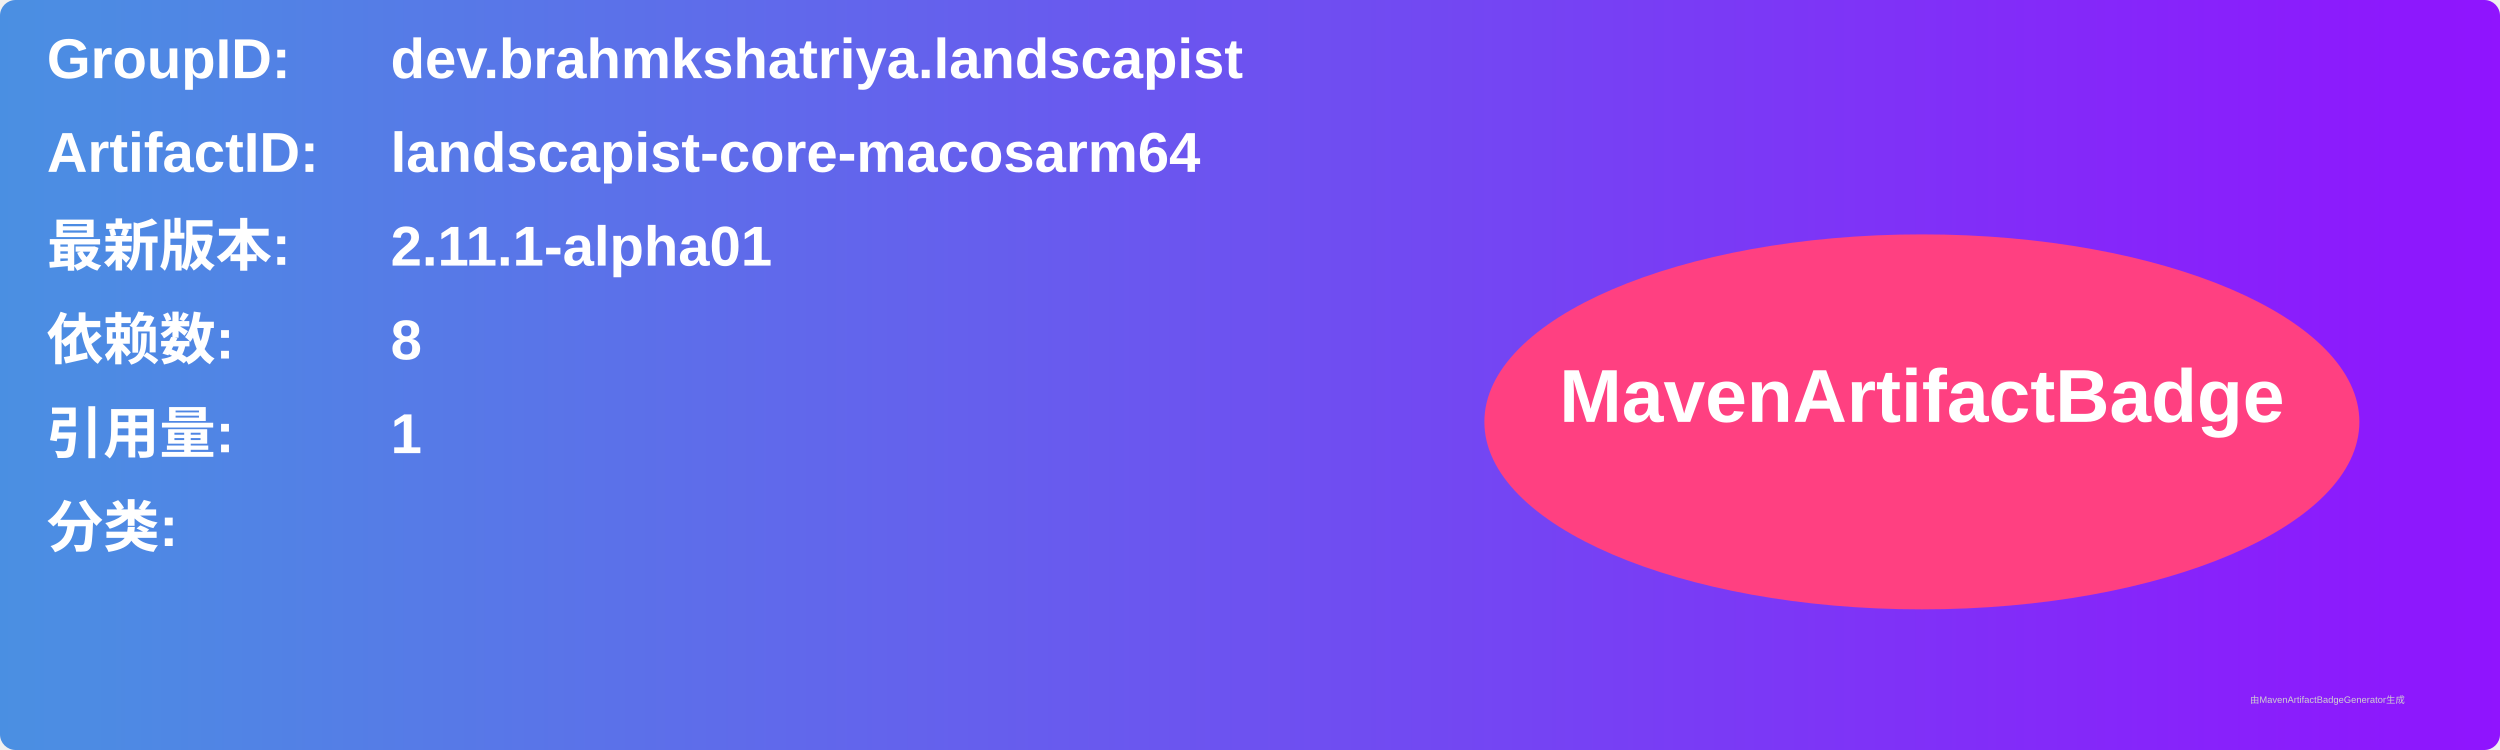
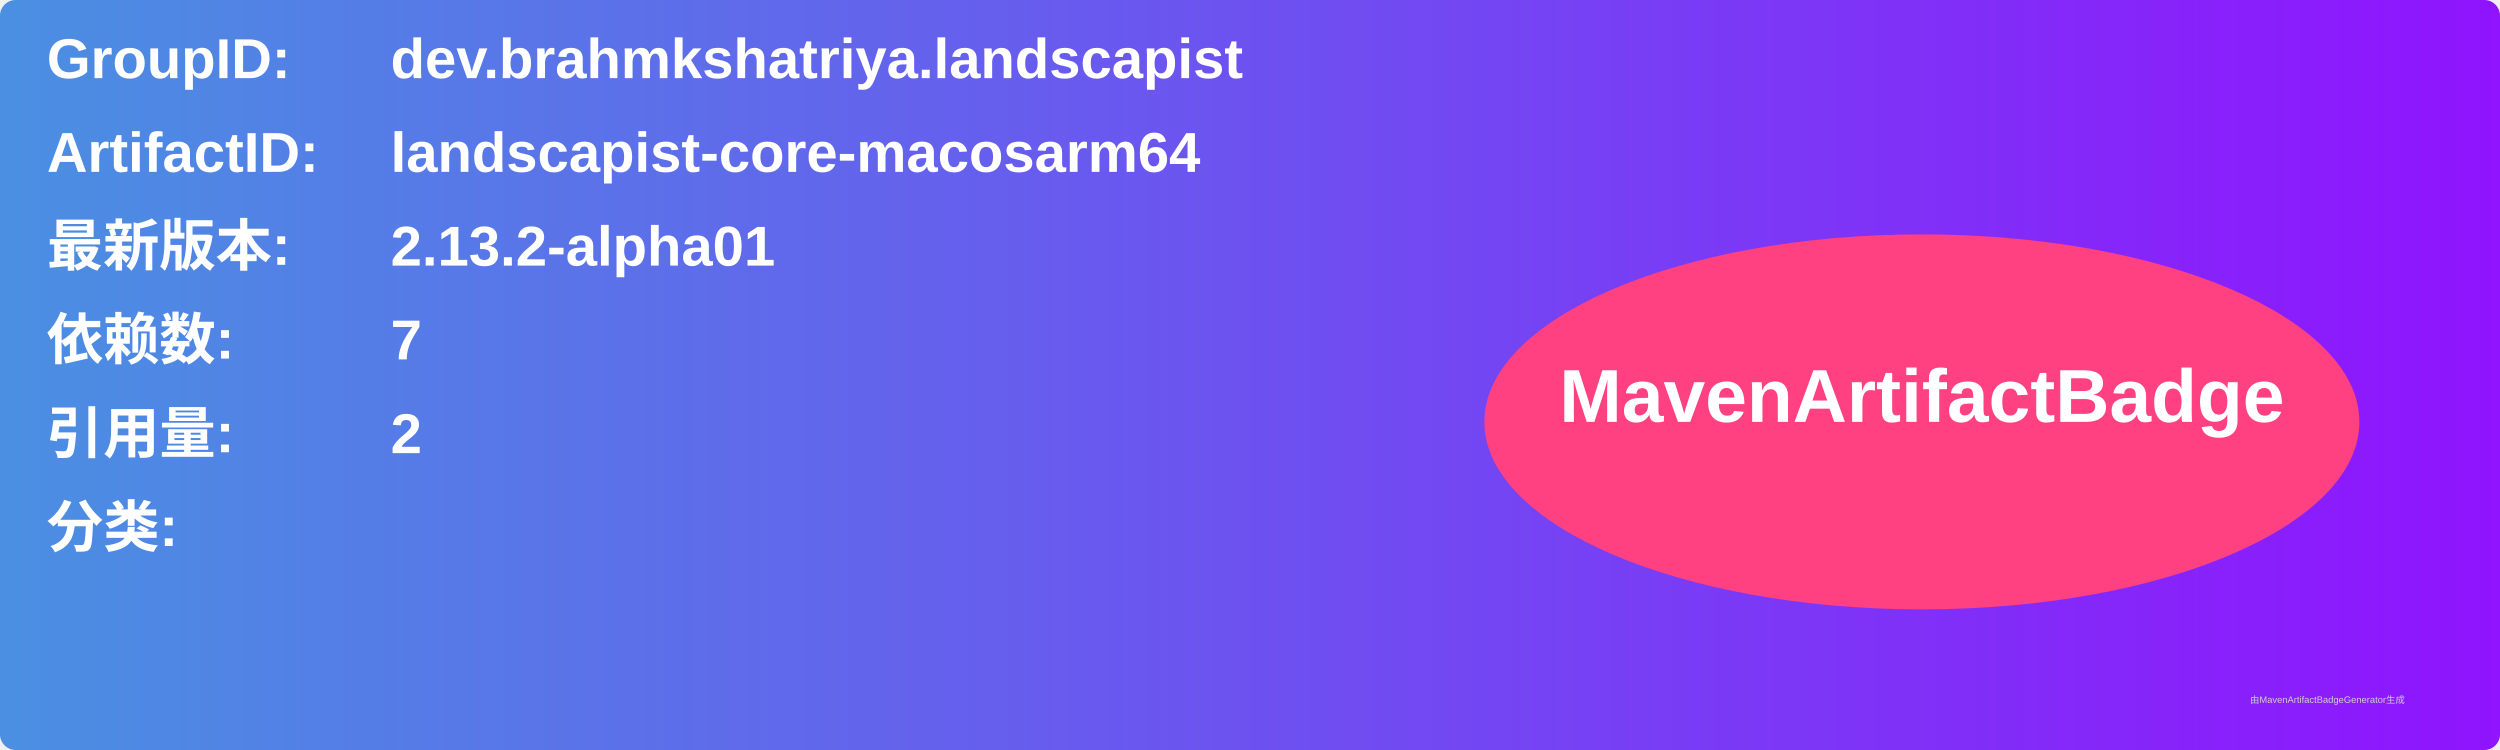
<svg xmlns="http://www.w3.org/2000/svg" width="800" height="240" viewBox="0 0 800 240">
  <linearGradient id="grad" x1="0%" y1="0%" x2="100%" y2="0%">
    <stop offset="0%" stop-color="#4a90e2" />
    <stop offset="100%" stop-color="#9013fe" />
  </linearGradient>
  <rect width="100%" height="100%" rx="5" ry="5" fill="url(#grad)" />
  <g transform="translate(15, 15)">
    <text x="0" y="10" font-family="Arial" font-size="18" fill="white" font-weight="bold" width="260">GroupID:</text>
    <text x="110" y="10" font-family="Arial" font-size="18" fill="white" font-weight="bold" width="460">dev.brahmkshatriya.landscapist</text>
    <text x="0" y="40" font-family="Arial" font-size="18" fill="white" font-weight="bold" width="260">ArtifactID:</text>
    <text x="110" y="40" font-family="Arial" font-size="18" fill="white" font-weight="bold" width="460">landscapist-core-macosarm64</text>
    <text x="0" y="70" font-family="Arial" font-size="18" fill="white" font-weight="bold">最新版本:</text>
    <text x="110" y="70" font-family="Arial" font-size="18" fill="white" font-weight="bold">
-       <tspan font-weight="bold">2.11.1-alpha01</tspan>
+       <tspan font-weight="bold">2.13.2-alpha01</tspan>
    </text>
    <text x="0" y="100" font-family="Arial" font-size="18" fill="white" font-weight="bold">依赖数: </text>
    <text x="110" y="100" font-family="Arial" font-size="18" fill="white">
-       <tspan font-weight="bold">8</tspan>
+       <tspan font-weight="bold">7</tspan>
    </text>
    <text x="0" y="130" font-family="Arial" font-size="18" fill="white" font-weight="bold">引用量: </text>
    <text x="110" y="130" font-family="Arial" font-size="18" fill="white">
-       <tspan font-weight="bold">1</tspan>
+       <tspan font-weight="bold">2</tspan>
    </text>
    <text x="0" y="160" font-family="Arial" font-size="18" fill="white" font-weight="bold">分类:</text>
    <text x="10" y="190" font-family="Arial" font-size="10" fill="white">
      <tspan font-weight="bold" />
    </text>
    <ellipse cx="600" cy="120" rx="140" ry="60" fill="#ff4081" />
    <text x="600" y="120" text-anchor="middle" font-family="Arial" font-size="24" fill="white" font-weight="bold">MavenArtifactBadge</text>
  </g>
  <text x="720" y="225" font-family="Arial" font-size="3" fill="#d0d0d0">由MavenArtifactBadgeGenerator生成</text>
</svg>
